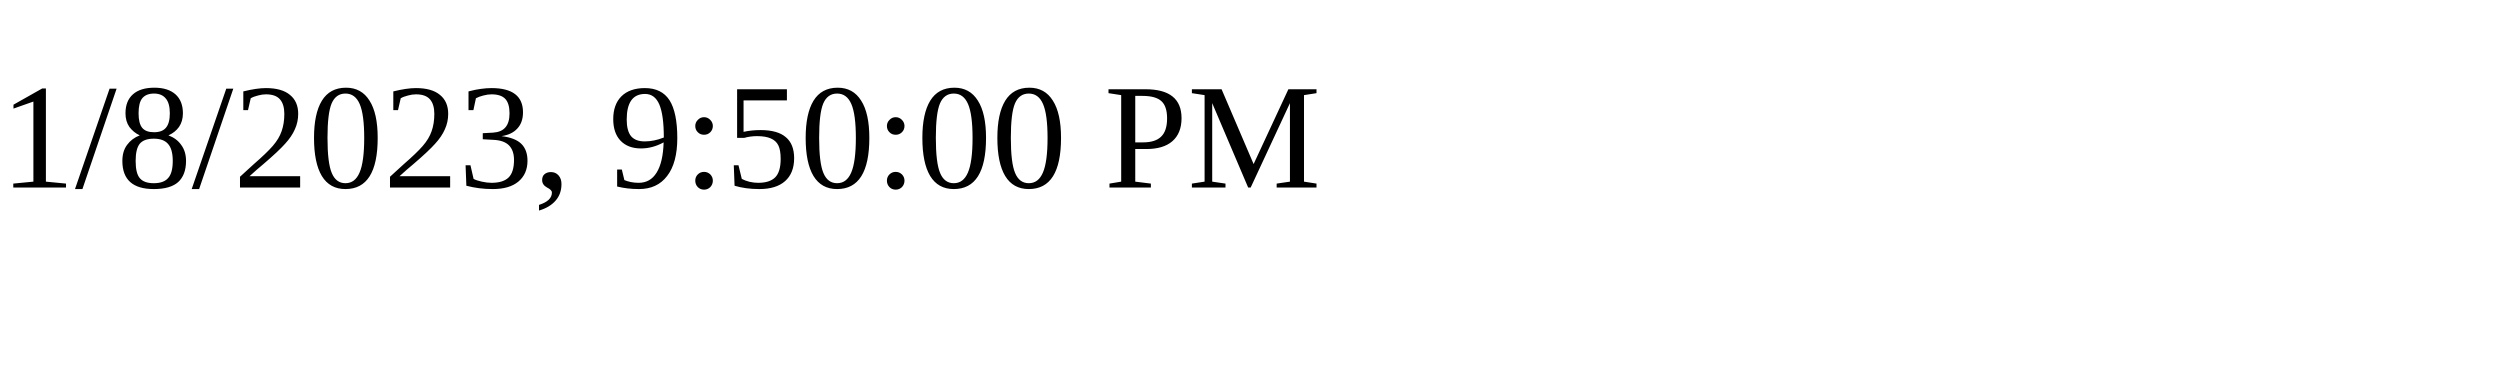
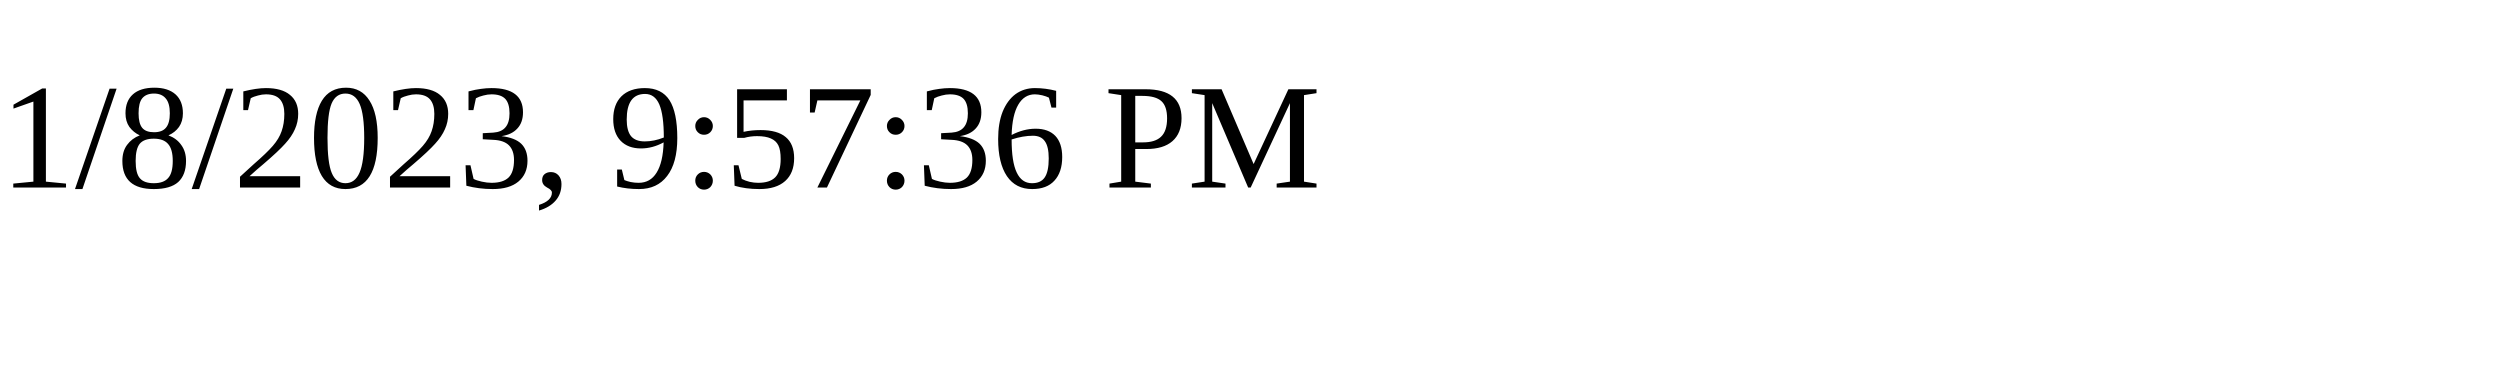
<svg xmlns="http://www.w3.org/2000/svg" height="30" width="200">
-   <text x="0" y="15">1/8/2023, 9:50:00 PM</text>
+   <text x="0" y="15">1/8/2023, 9:57:36 PM</text>
</svg>
